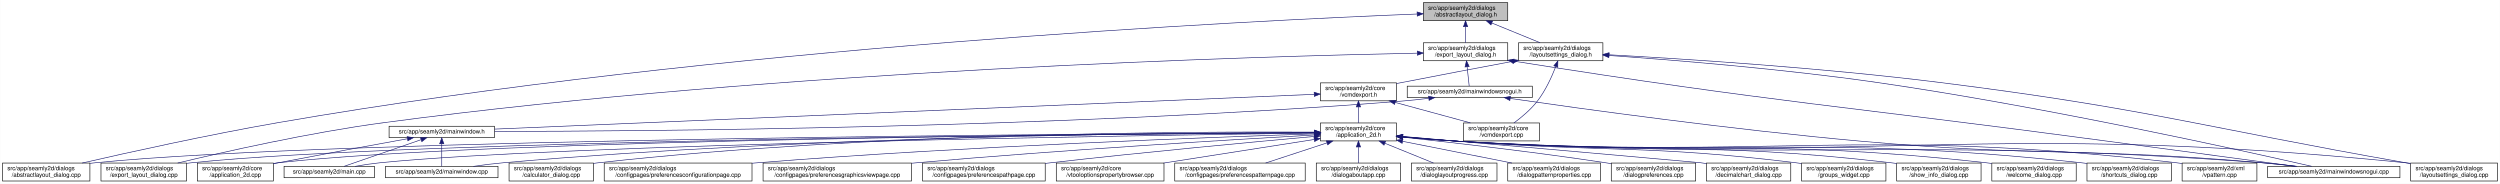
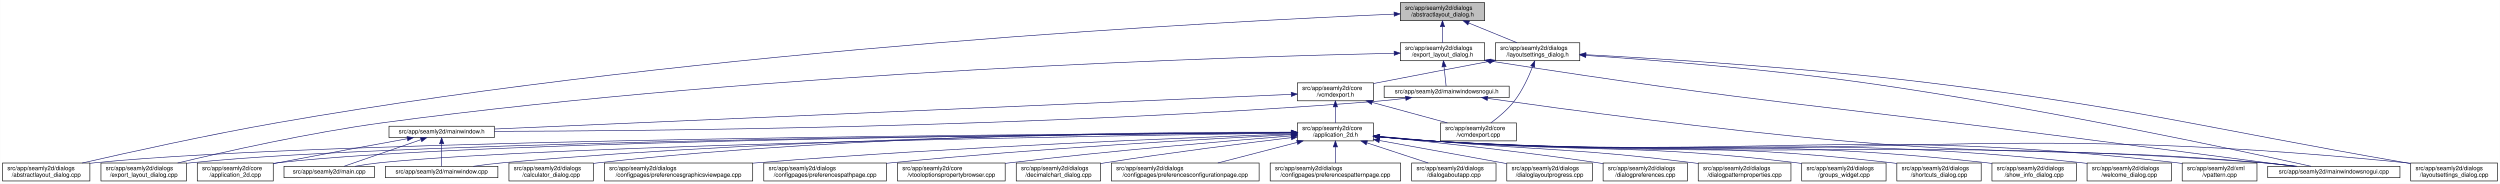
- <svg xmlns="http://www.w3.org/2000/svg" xmlns:xlink="http://www.w3.org/1999/xlink" width="4178pt" height="307pt" viewBox="0.00 0.00 4177.50 307.00">
+ <svg xmlns="http://www.w3.org/2000/svg" xmlns:xlink="http://www.w3.org/1999/xlink" width="4179pt" height="307pt" viewBox="0.00 0.00 4178.50 307.00">
  <g id="graph0" class="graph" transform="scale(1 1) rotate(0) translate(4 303)">
-     <polygon fill="white" stroke="transparent" points="-4,4 -4,-303 4173.5,-303 4173.5,4 -4,4" />
+     <polygon fill="white" stroke="transparent" points="-4,4 -4,-303 4174.5,-303 4174.5,4 -4,4" />
    <g id="node1" class="node">
      <g id="a_node1">
        <a xlink:title=" ">
-           <polygon fill="#bfbfbf" stroke="black" points="2374.5,-268.5 2374.5,-298.5 2515.5,-298.5 2515.5,-268.5 2374.5,-268.5" />
-           <text text-anchor="start" x="2382.5" y="-286.5" font-family="Helvetica,sans-Serif" font-size="10.00">src/app/seamly2d/dialogs</text>
-           <text text-anchor="middle" x="2445" y="-275.5" font-family="Helvetica,sans-Serif" font-size="10.00">/abstractlayout_dialog.h</text>
+           <polygon fill="#bfbfbf" stroke="black" points="2336.5,-268.5 2336.5,-298.5 2477.5,-298.5 2477.5,-268.5 2336.5,-268.5" />
+           <text text-anchor="start" x="2344.5" y="-286.5" font-family="Helvetica,sans-Serif" font-size="10.00">src/app/seamly2d/dialogs</text>
+           <text text-anchor="middle" x="2407" y="-275.5" font-family="Helvetica,sans-Serif" font-size="10.00">/abstractlayout_dialog.h</text>
        </a>
      </g>
    </g>
    <g id="node2" class="node">
      <g id="a_node2">
        <a xlink:href="../../dd/db4/abstractlayout__dialog_8cpp.html" target="_top" xlink:title=" ">
          <polygon fill="white" stroke="black" points="0,-0.5 0,-30.5 146,-30.5 146,-0.5 0,-0.5" />
          <text text-anchor="start" x="8" y="-18.5" font-family="Helvetica,sans-Serif" font-size="10.00">src/app/seamly2d/dialogs</text>
          <text text-anchor="middle" x="73" y="-7.5" font-family="Helvetica,sans-Serif" font-size="10.00">/abstractlayout_dialog.cpp</text>
        </a>
      </g>
    </g>
    <g id="edge1" class="edge">
-       <path fill="none" stroke="midnightblue" d="M2363.99,-279.57C2092.74,-268.79 1192.27,-225.1 460,-98 343.64,-77.8 208.94,-47.96 133.07,-30.54" />
-       <polygon fill="midnightblue" stroke="midnightblue" points="2364.01,-283.08 2374.14,-279.97 2364.29,-276.08 2364.01,-283.08" />
+       <path fill="none" stroke="midnightblue" d="M2326.16,-279.37C2058.45,-268.05 1177.03,-223.08 460,-98 343.66,-77.71 208.95,-47.89 133.08,-30.51" />
+       <polygon fill="midnightblue" stroke="midnightblue" points="2326.05,-282.87 2336.18,-279.79 2326.34,-275.88 2326.05,-282.87" />
    </g>
    <g id="node3" class="node">
      <g id="a_node3">
        <a xlink:href="../../d1/d8e/export__layout__dialog_8h.html" target="_top" xlink:title=" ">
-           <polygon fill="white" stroke="black" points="2374.5,-201.5 2374.5,-231.5 2515.5,-231.5 2515.5,-201.5 2374.5,-201.5" />
-           <text text-anchor="start" x="2382.5" y="-219.5" font-family="Helvetica,sans-Serif" font-size="10.00">src/app/seamly2d/dialogs</text>
-           <text text-anchor="middle" x="2445" y="-208.5" font-family="Helvetica,sans-Serif" font-size="10.00">/export_layout_dialog.h</text>
+           <polygon fill="white" stroke="black" points="2336.5,-201.5 2336.5,-231.5 2477.5,-231.5 2477.5,-201.5 2336.5,-201.5" />
+           <text text-anchor="start" x="2344.5" y="-219.5" font-family="Helvetica,sans-Serif" font-size="10.00">src/app/seamly2d/dialogs</text>
+           <text text-anchor="middle" x="2407" y="-208.5" font-family="Helvetica,sans-Serif" font-size="10.00">/export_layout_dialog.h</text>
        </a>
      </g>
    </g>
    <g id="edge2" class="edge">
-       <path fill="none" stroke="midnightblue" d="M2445,-258.11C2445,-249.15 2445,-239.32 2445,-231.58" />
-       <polygon fill="midnightblue" stroke="midnightblue" points="2441.5,-258.4 2445,-268.4 2448.5,-258.4 2441.5,-258.4" />
+       <path fill="none" stroke="midnightblue" d="M2407,-258.11C2407,-249.15 2407,-239.32 2407,-231.58" />
+       <polygon fill="midnightblue" stroke="midnightblue" points="2403.5,-258.4 2407,-268.4 2410.5,-258.4 2403.5,-258.4" />
    </g>
    <g id="node11" class="node">
      <g id="a_node11">
        <a xlink:href="../../d3/dd8/layoutsettings__dialog_8h.html" target="_top" xlink:title=" ">
-           <polygon fill="white" stroke="black" points="2533.5,-201.5 2533.5,-231.5 2674.5,-231.5 2674.5,-201.5 2533.5,-201.5" />
-           <text text-anchor="start" x="2541.5" y="-219.5" font-family="Helvetica,sans-Serif" font-size="10.00">src/app/seamly2d/dialogs</text>
-           <text text-anchor="middle" x="2604" y="-208.5" font-family="Helvetica,sans-Serif" font-size="10.00">/layoutsettings_dialog.h</text>
+           <polygon fill="white" stroke="black" points="2495.5,-201.5 2495.5,-231.5 2636.5,-231.5 2636.5,-201.5 2495.5,-201.5" />
+           <text text-anchor="start" x="2503.5" y="-219.5" font-family="Helvetica,sans-Serif" font-size="10.00">src/app/seamly2d/dialogs</text>
+           <text text-anchor="middle" x="2566" y="-208.5" font-family="Helvetica,sans-Serif" font-size="10.00">/layoutsettings_dialog.h</text>
        </a>
      </g>
    </g>
    <g id="edge11" class="edge">
-       <path fill="none" stroke="midnightblue" d="M2488.92,-264.54C2514.37,-254.14 2545.93,-241.24 2569.57,-231.58" />
-       <polygon fill="midnightblue" stroke="midnightblue" points="2487.43,-261.37 2479.5,-268.4 2490.08,-267.85 2487.43,-261.37" />
+       <path fill="none" stroke="midnightblue" d="M2450.92,-264.54C2476.37,-254.14 2507.93,-241.24 2531.57,-231.58" />
+       <polygon fill="midnightblue" stroke="midnightblue" points="2449.43,-261.37 2441.5,-268.4 2452.08,-267.85 2449.43,-261.37" />
    </g>
    <g id="node4" class="node">
      <g id="a_node4">
        <a xlink:href="../../dd/d54/export__layout__dialog_8cpp.html" target="_top" xlink:title=" ">
          <polygon fill="white" stroke="black" points="164.5,-0.5 164.5,-30.5 307.5,-30.5 307.5,-0.5 164.5,-0.5" />
          <text text-anchor="start" x="172.5" y="-18.5" font-family="Helvetica,sans-Serif" font-size="10.00">src/app/seamly2d/dialogs</text>
          <text text-anchor="middle" x="236" y="-7.5" font-family="Helvetica,sans-Serif" font-size="10.00">/export_layout_dialog.cpp</text>
        </a>
      </g>
    </g>
    <g id="edge3" class="edge">
-       <path fill="none" stroke="midnightblue" d="M2364.16,-214.15C2109.27,-209.06 1300.1,-186.52 637,-98 513.07,-81.46 370.01,-49.14 292.7,-30.56" />
-       <polygon fill="midnightblue" stroke="midnightblue" points="2364.37,-217.65 2374.44,-214.35 2364.51,-210.65 2364.37,-217.65" />
+       <path fill="none" stroke="midnightblue" d="M2326.11,-213.99C2074.66,-208.47 1284.65,-184.91 637,-98 513.08,-81.37 370.01,-49.08 292.7,-30.53" />
+       <polygon fill="midnightblue" stroke="midnightblue" points="2326.18,-217.49 2336.26,-214.21 2326.34,-210.49 2326.18,-217.49" />
    </g>
    <g id="node5" class="node">
      <g id="a_node5">
        <a xlink:href="../../d1/d82/mainwindowsnogui_8h.html" target="_top" xlink:title=" ">
-           <polygon fill="white" stroke="black" points="2347.5,-140 2347.5,-159 2556.5,-159 2556.5,-140 2347.5,-140" />
-           <text text-anchor="middle" x="2452" y="-147" font-family="Helvetica,sans-Serif" font-size="10.00">src/app/seamly2d/mainwindowsnogui.h</text>
+           <polygon fill="white" stroke="black" points="2309.5,-140 2309.5,-159 2518.5,-159 2518.5,-140 2309.5,-140" />
+           <text text-anchor="middle" x="2414" y="-147" font-family="Helvetica,sans-Serif" font-size="10.00">src/app/seamly2d/mainwindowsnogui.h</text>
        </a>
      </g>
    </g>
    <g id="edge4" class="edge">
-       <path fill="none" stroke="midnightblue" d="M2447.61,-191.25C2448.82,-180.02 2450.18,-167.38 2451.06,-159.19" />
-       <polygon fill="midnightblue" stroke="midnightblue" points="2444.11,-191.08 2446.52,-201.4 2451.07,-191.83 2444.11,-191.08" />
+       <path fill="none" stroke="midnightblue" d="M2409.61,-191.25C2410.82,-180.02 2412.18,-167.38 2413.06,-159.19" />
+       <polygon fill="midnightblue" stroke="midnightblue" points="2406.11,-191.08 2408.52,-201.4 2413.07,-191.83 2406.11,-191.08" />
    </g>
    <g id="node10" class="node">
      <g id="a_node10">
        <a xlink:href="../../d8/de8/mainwindowsnogui_8cpp.html" target="_top" xlink:title=" ">
-           <polygon fill="white" stroke="black" points="3785.5,-6 3785.5,-25 4006.5,-25 4006.5,-6 3785.5,-6" />
-           <text text-anchor="middle" x="3896" y="-13" font-family="Helvetica,sans-Serif" font-size="10.00">src/app/seamly2d/mainwindowsnogui.cpp</text>
+           <polygon fill="white" stroke="black" points="3786.5,-6 3786.5,-25 4007.5,-25 4007.5,-6 3786.5,-6" />
+           <text text-anchor="middle" x="3897" y="-13" font-family="Helvetica,sans-Serif" font-size="10.00">src/app/seamly2d/mainwindowsnogui.cpp</text>
        </a>
      </g>
    </g>
    <g id="edge10" class="edge">
-       <path fill="none" stroke="midnightblue" d="M2525.74,-200.76C2965.95,-130.89 3079.53,-125.84 3518,-67 3628.41,-52.18 3756.96,-35.03 3832.12,-25.01" />
-       <polygon fill="midnightblue" stroke="midnightblue" points="2524.93,-197.34 2515.61,-202.37 2526.03,-204.26 2524.93,-197.34" />
+       <path fill="none" stroke="midnightblue" d="M2487.67,-200.78C2939.81,-129.83 3056.49,-125.73 3507,-67 3620.74,-52.17 3753.15,-35.06 3830.75,-25.04" />
+       <polygon fill="midnightblue" stroke="midnightblue" points="2486.94,-197.35 2477.6,-202.36 2488.03,-204.26 2486.94,-197.35" />
    </g>
    <g id="node6" class="node">
      <g id="a_node6">
        <a xlink:href="../../d9/d53/mainwindow_8h.html" target="_top" xlink:title=" ">
          <polygon fill="white" stroke="black" points="646,-73 646,-92 822,-92 822,-73 646,-73" />
          <text text-anchor="middle" x="734" y="-80" font-family="Helvetica,sans-Serif" font-size="10.00">src/app/seamly2d/mainwindow.h</text>
        </a>
      </g>
    </g>
    <g id="edge5" class="edge">
-       <path fill="none" stroke="midnightblue" d="M2383.35,-138.7C2368.43,-136.87 2352.71,-135.16 2338,-134 1761.34,-88.35 1064.99,-83.53 822.41,-83.34" />
-       <polygon fill="midnightblue" stroke="midnightblue" points="2383.17,-142.2 2393.53,-139.98 2384.05,-135.26 2383.17,-142.2" />
+       <path fill="none" stroke="midnightblue" d="M2345.35,-138.7C2330.43,-136.87 2314.7,-135.17 2300,-134 1738.36,-89.33 1060.42,-83.88 822.03,-83.43" />
+       <polygon fill="midnightblue" stroke="midnightblue" points="2345.17,-142.21 2355.53,-139.99 2346.05,-135.26 2345.17,-142.21" />
    </g>
    <g id="edge9" class="edge">
-       <path fill="none" stroke="midnightblue" d="M2519.61,-138.48C2638.11,-121.28 2891.16,-86.13 3106,-67 3403.03,-40.55 3478.92,-56.9 3776,-31 3794.29,-29.41 3814.1,-27.21 3832.25,-25" />
-       <polygon fill="midnightblue" stroke="midnightblue" points="2518.99,-135.04 2509.59,-139.94 2519.99,-141.96 2518.99,-135.04" />
+       <path fill="none" stroke="midnightblue" d="M2482.59,-138.53C2603.44,-121.32 2862.31,-86.07 3082,-67 3390.14,-40.25 3468.84,-57.57 3777,-31 3795.29,-29.42 3815.1,-27.23 3833.25,-25.03" />
+       <polygon fill="midnightblue" stroke="midnightblue" points="2481.79,-135.11 2472.38,-139.99 2482.78,-142.04 2481.79,-135.11" />
    </g>
    <g id="node7" class="node">
      <g id="a_node7">
        <a xlink:href="../../df/d3e/application__2d_8cpp.html" target="_top" xlink:title=" ">
          <polygon fill="white" stroke="black" points="325.5,-0.5 325.5,-30.5 452.5,-30.5 452.5,-0.5 325.5,-0.5" />
          <text text-anchor="start" x="333.5" y="-18.5" font-family="Helvetica,sans-Serif" font-size="10.00">src/app/seamly2d/core</text>
          <text text-anchor="middle" x="389" y="-7.5" font-family="Helvetica,sans-Serif" font-size="10.00">/application_2d.cpp</text>
        </a>
      </g>
    </g>
    <g id="edge6" class="edge">
      <path fill="none" stroke="midnightblue" d="M676.66,-71.16C621.38,-61.14 535.4,-45.37 461,-31 458.25,-30.47 455.43,-29.92 452.59,-29.36" />
      <polygon fill="midnightblue" stroke="midnightblue" points="676.15,-74.63 686.61,-72.97 677.4,-67.74 676.15,-74.63" />
    </g>
    <g id="node8" class="node">
      <g id="a_node8">
        <a xlink:href="../../dc/d14/app_2seamly2d_2main_8cpp.html" target="_top" xlink:title=" ">
          <polygon fill="white" stroke="black" points="470.5,-6 470.5,-25 621.5,-25 621.5,-6 470.5,-6" />
          <text text-anchor="middle" x="546" y="-13" font-family="Helvetica,sans-Serif" font-size="10.00">src/app/seamly2d/main.cpp</text>
        </a>
      </g>
    </g>
    <g id="edge7" class="edge">
      <path fill="none" stroke="midnightblue" d="M699.11,-69.44C661.81,-56.54 603.63,-36.42 570.77,-25.06" />
      <polygon fill="midnightblue" stroke="midnightblue" points="698.44,-72.91 709.04,-72.87 700.73,-66.29 698.44,-72.91" />
    </g>
    <g id="node9" class="node">
      <g id="a_node9">
        <a xlink:href="../../d8/dd9/mainwindow_8cpp.html" target="_top" xlink:title=" ">
          <polygon fill="white" stroke="black" points="640,-6 640,-25 828,-25 828,-6 640,-6" />
          <text text-anchor="middle" x="734" y="-13" font-family="Helvetica,sans-Serif" font-size="10.00">src/app/seamly2d/mainwindow.cpp</text>
        </a>
      </g>
    </g>
    <g id="edge8" class="edge">
      <path fill="none" stroke="midnightblue" d="M734,-62.54C734,-50.17 734,-34.62 734,-25.13" />
      <polygon fill="midnightblue" stroke="midnightblue" points="730.5,-62.73 734,-72.73 737.5,-62.73 730.5,-62.73" />
    </g>
    <g id="edge41" class="edge">
-       <path fill="none" stroke="midnightblue" d="M2684.69,-210.27C2788.84,-202.95 2975.53,-187.94 3134,-165 3414.79,-124.36 3749.02,-50.15 3858.95,-25.05" />
-       <polygon fill="midnightblue" stroke="midnightblue" points="2684.29,-206.79 2674.56,-210.97 2684.78,-213.77 2684.29,-206.79" />
+       <path fill="none" stroke="midnightblue" d="M2646.69,-210.39C2753.15,-203.1 2946.21,-188 3110,-165 3399.84,-124.29 3745.14,-50.13 3858.72,-25.05" />
+       <polygon fill="midnightblue" stroke="midnightblue" points="2646.41,-206.9 2636.67,-211.07 2646.88,-213.88 2646.41,-206.9" />
    </g>
    <g id="node12" class="node">
      <g id="a_node12">
        <a xlink:href="../../dd/d57/vcmdexport_8h.html" target="_top" xlink:title=" ">
-           <polygon fill="white" stroke="black" points="2202.5,-134.5 2202.5,-164.5 2329.5,-164.5 2329.5,-134.5 2202.5,-134.5" />
-           <text text-anchor="start" x="2210.5" y="-152.5" font-family="Helvetica,sans-Serif" font-size="10.00">src/app/seamly2d/core</text>
-           <text text-anchor="middle" x="2266" y="-141.5" font-family="Helvetica,sans-Serif" font-size="10.00">/vcmdexport.h</text>
+           <polygon fill="white" stroke="black" points="2164.5,-134.5 2164.5,-164.5 2291.5,-164.5 2291.5,-134.5 2164.5,-134.5" />
+           <text text-anchor="start" x="2172.5" y="-152.5" font-family="Helvetica,sans-Serif" font-size="10.00">src/app/seamly2d/core</text>
+           <text text-anchor="middle" x="2228" y="-141.5" font-family="Helvetica,sans-Serif" font-size="10.00">/vcmdexport.h</text>
        </a>
      </g>
    </g>
    <g id="edge12" class="edge">
-       <path fill="none" stroke="midnightblue" d="M2523.42,-200.44C2470.65,-190.52 2400.19,-177.17 2338,-165 2335.25,-164.46 2332.44,-163.91 2329.6,-163.35" />
-       <polygon fill="midnightblue" stroke="midnightblue" points="2522.92,-203.91 2533.39,-202.32 2524.21,-197.03 2522.92,-203.91" />
-     </g>
-     <g id="node25" class="node">
-       <g id="a_node25">
+       <path fill="none" stroke="midnightblue" d="M2485.42,-200.44C2432.65,-190.52 2362.19,-177.17 2300,-165 2297.25,-164.46 2294.44,-163.91 2291.6,-163.35" />
+       <polygon fill="midnightblue" stroke="midnightblue" points="2484.92,-203.91 2495.39,-202.32 2486.21,-197.03 2484.92,-203.91" />
+     </g>
+     <g id="node26" class="node">
+       <g id="a_node26">
        <a xlink:href="../../d0/dfa/layoutsettings__dialog_8cpp.html" target="_top" xlink:title=" ">
-           <polygon fill="white" stroke="black" points="4024.5,-0.5 4024.5,-30.5 4169.5,-30.5 4169.5,-0.5 4024.5,-0.5" />
-           <text text-anchor="start" x="4032.5" y="-18.5" font-family="Helvetica,sans-Serif" font-size="10.00">src/app/seamly2d/dialogs</text>
-           <text text-anchor="middle" x="4097" y="-7.5" font-family="Helvetica,sans-Serif" font-size="10.00">/layoutsettings_dialog.cpp</text>
+           <polygon fill="white" stroke="black" points="4025.5,-0.5 4025.5,-30.5 4170.5,-30.5 4170.5,-0.5 4025.5,-0.5" />
+           <text text-anchor="start" x="4033.5" y="-18.5" font-family="Helvetica,sans-Serif" font-size="10.00">src/app/seamly2d/dialogs</text>
+           <text text-anchor="middle" x="4098" y="-7.5" font-family="Helvetica,sans-Serif" font-size="10.00">/layoutsettings_dialog.cpp</text>
        </a>
      </g>
    </g>
    <g id="edge40" class="edge">
-       <path fill="none" stroke="midnightblue" d="M2684.97,-211.44C2805.89,-204.83 3040.69,-189.93 3239,-165 3586.69,-121.29 3670.86,-91.65 4016,-31 4018.67,-30.53 4021.4,-30.05 4024.15,-29.56" />
-       <polygon fill="midnightblue" stroke="midnightblue" points="2684.49,-207.96 2674.69,-211.99 2684.86,-214.95 2684.49,-207.96" />
+       <path fill="none" stroke="midnightblue" d="M2646.63,-211.55C2769.87,-204.98 3012.34,-190.03 3217,-165 3574.84,-121.24 3661.78,-92.54 4017,-31 4019.67,-30.54 4022.4,-30.06 4025.15,-29.58" />
+       <polygon fill="midnightblue" stroke="midnightblue" points="2646.33,-208.06 2636.53,-212.08 2646.7,-215.05 2646.33,-208.06" />
    </g>
    <g id="node31" class="node">
      <g id="a_node31">
        <a xlink:href="../../df/d9b/vcmdexport_8cpp.html" target="_top" xlink:title=" ">
-           <polygon fill="white" stroke="black" points="2441.5,-67.5 2441.5,-97.5 2568.5,-97.5 2568.5,-67.5 2441.5,-67.5" />
-           <text text-anchor="start" x="2449.5" y="-85.5" font-family="Helvetica,sans-Serif" font-size="10.00">src/app/seamly2d/core</text>
-           <text text-anchor="middle" x="2505" y="-74.5" font-family="Helvetica,sans-Serif" font-size="10.00">/vcmdexport.cpp</text>
+           <polygon fill="white" stroke="black" points="2403.5,-67.5 2403.5,-97.5 2530.5,-97.5 2530.5,-67.5 2403.5,-67.5" />
+           <text text-anchor="start" x="2411.5" y="-85.5" font-family="Helvetica,sans-Serif" font-size="10.00">src/app/seamly2d/core</text>
+           <text text-anchor="middle" x="2467" y="-74.5" font-family="Helvetica,sans-Serif" font-size="10.00">/vcmdexport.cpp</text>
        </a>
      </g>
    </g>
    <g id="edge39" class="edge">
-       <path fill="none" stroke="midnightblue" d="M2595.63,-191.45C2588.96,-174.37 2578.52,-151.46 2565,-134 2554,-119.79 2538.39,-106.81 2525.85,-97.56" />
-       <polygon fill="midnightblue" stroke="midnightblue" points="2592.5,-193.08 2599.28,-201.23 2599.06,-190.63 2592.5,-193.08" />
+       <path fill="none" stroke="midnightblue" d="M2557.63,-191.45C2550.96,-174.37 2540.52,-151.46 2527,-134 2516,-119.79 2500.39,-106.81 2487.85,-97.56" />
+       <polygon fill="midnightblue" stroke="midnightblue" points="2554.5,-193.08 2561.28,-201.23 2561.06,-190.63 2554.5,-193.08" />
    </g>
    <g id="edge38" class="edge">
-       <path fill="none" stroke="midnightblue" d="M2191.87,-145.35C1937.08,-134.54 1097.9,-98.94 822.45,-87.25" />
-       <polygon fill="midnightblue" stroke="midnightblue" points="2191.98,-148.86 2202.12,-145.79 2192.28,-141.87 2191.98,-148.86" />
+       <path fill="none" stroke="midnightblue" d="M2154.23,-145.29C1904.68,-134.43 1092.63,-99.1 822.39,-87.35" />
+       <polygon fill="midnightblue" stroke="midnightblue" points="2154.14,-148.79 2164.28,-145.73 2154.44,-141.8 2154.14,-148.79" />
    </g>
    <g id="node13" class="node">
      <g id="a_node13">
        <a xlink:href="../../d7/d61/application__2d_8h.html" target="_top" xlink:title=" ">
-           <polygon fill="white" stroke="black" points="2202.5,-67.5 2202.5,-97.5 2329.5,-97.5 2329.5,-67.5 2202.5,-67.5" />
-           <text text-anchor="start" x="2210.5" y="-85.5" font-family="Helvetica,sans-Serif" font-size="10.00">src/app/seamly2d/core</text>
-           <text text-anchor="middle" x="2266" y="-74.5" font-family="Helvetica,sans-Serif" font-size="10.00">/application_2d.h</text>
+           <polygon fill="white" stroke="black" points="2164.5,-67.5 2164.5,-97.5 2291.5,-97.5 2291.5,-67.5 2164.5,-67.5" />
+           <text text-anchor="start" x="2172.5" y="-85.5" font-family="Helvetica,sans-Serif" font-size="10.00">src/app/seamly2d/core</text>
+           <text text-anchor="middle" x="2228" y="-74.5" font-family="Helvetica,sans-Serif" font-size="10.00">/application_2d.h</text>
        </a>
      </g>
    </g>
    <g id="edge13" class="edge">
-       <path fill="none" stroke="midnightblue" d="M2266,-124.11C2266,-115.15 2266,-105.32 2266,-97.58" />
-       <polygon fill="midnightblue" stroke="midnightblue" points="2262.5,-124.4 2266,-134.4 2269.5,-124.4 2262.5,-124.4" />
+       <path fill="none" stroke="midnightblue" d="M2228,-124.11C2228,-115.15 2228,-105.32 2228,-97.58" />
+       <polygon fill="midnightblue" stroke="midnightblue" points="2224.5,-124.4 2228,-134.4 2231.5,-124.4 2224.5,-124.4" />
    </g>
    <g id="edge37" class="edge">
-       <path fill="none" stroke="midnightblue" d="M2327.22,-131.85C2366.19,-121.25 2416.1,-107.68 2453.12,-97.61" />
-       <polygon fill="midnightblue" stroke="midnightblue" points="2326.3,-128.47 2317.57,-134.48 2328.13,-135.23 2326.3,-128.47" />
-     </g>
-     <g id="edge15" class="edge">
-       <path fill="none" stroke="midnightblue" d="M2192.06,-81.23C1866.93,-79.82 562.55,-71.67 155,-31 152.12,-30.71 149.19,-30.38 146.24,-30.02" />
-       <polygon fill="midnightblue" stroke="midnightblue" points="2192.28,-84.73 2202.3,-81.27 2192.31,-77.73 2192.28,-84.73" />
+       <path fill="none" stroke="midnightblue" d="M2289.22,-131.85C2328.19,-121.25 2378.1,-107.68 2415.12,-97.61" />
+       <polygon fill="midnightblue" stroke="midnightblue" points="2288.3,-128.47 2279.57,-134.48 2290.13,-135.23 2288.3,-128.47" />
+     </g>
+     <g id="edge14" class="edge">
+       <path fill="none" stroke="midnightblue" d="M2154.32,-81.19C1833.28,-79.63 554.77,-70.98 155,-31 152.12,-30.71 149.19,-30.38 146.24,-30.01" />
+       <polygon fill="midnightblue" stroke="midnightblue" points="2154.42,-84.7 2164.44,-81.24 2154.46,-77.7 2154.42,-84.7" />
    </g>
    <g id="edge27" class="edge">
-       <path fill="none" stroke="midnightblue" d="M2192.16,-81.1C1882.85,-79.21 690.1,-69.52 316,-31 313.33,-30.73 310.62,-30.41 307.88,-30.07" />
-       <polygon fill="midnightblue" stroke="midnightblue" points="2192.34,-84.61 2202.36,-81.17 2192.38,-77.61 2192.34,-84.61" />
-     </g>
-     <g id="edge14" class="edge">
-       <path fill="none" stroke="midnightblue" d="M2192.34,-81.12C1897.89,-79.33 804.81,-70.14 461,-31 458.21,-30.68 455.37,-30.31 452.51,-29.9" />
-       <polygon fill="midnightblue" stroke="midnightblue" points="2192.45,-84.62 2202.48,-81.18 2192.5,-77.62 2192.45,-84.62" />
-     </g>
-     <g id="edge32" class="edge">
-       <path fill="none" stroke="midnightblue" d="M2192.09,-80.57C1915.3,-76.9 940.15,-61.99 631,-31 617.3,-29.63 602.46,-27.37 589.08,-25.04" />
-       <polygon fill="midnightblue" stroke="midnightblue" points="2192.37,-84.08 2202.42,-80.71 2192.46,-77.08 2192.37,-84.08" />
+       <path fill="none" stroke="midnightblue" d="M2154.08,-81.06C1848.41,-79 682.2,-68.8 316,-31 313.33,-30.72 310.62,-30.41 307.88,-30.06" />
+       <polygon fill="midnightblue" stroke="midnightblue" points="2154.13,-84.56 2164.16,-81.13 2154.18,-77.56 2154.13,-84.56" />
+     </g>
+     <g id="edge16" class="edge">
+       <path fill="none" stroke="midnightblue" d="M2154,-81.06C1863,-79.09 796.83,-69.33 461,-31 458.21,-30.68 455.37,-30.31 452.51,-29.9" />
+       <polygon fill="midnightblue" stroke="midnightblue" points="2154.41,-84.57 2164.43,-81.13 2154.46,-77.57 2154.41,-84.57" />
+     </g>
+     <g id="edge33" class="edge">
+       <path fill="none" stroke="midnightblue" d="M2153.96,-80.51C1881.15,-76.65 932.28,-61.32 631,-31 617.3,-29.62 602.46,-27.36 589.09,-25.03" />
+       <polygon fill="midnightblue" stroke="midnightblue" points="2154.1,-84.01 2164.15,-80.65 2154.2,-77.01 2154.1,-84.01" />
    </g>
    <g id="edge36" class="edge">
-       <path fill="none" stroke="midnightblue" d="M2192.43,-81.61C1981.16,-81.34 1354.64,-76.46 837,-31 820.63,-29.56 802.88,-27.31 786.81,-25.01" />
-       <polygon fill="midnightblue" stroke="midnightblue" points="2192.47,-85.11 2202.47,-81.62 2192.47,-78.11 2192.47,-85.11" />
+       <path fill="none" stroke="midnightblue" d="M2154.25,-81.51C1946.55,-80.95 1339.14,-75.34 837,-31 820.63,-29.55 802.88,-27.3 786.81,-25" />
+       <polygon fill="midnightblue" stroke="midnightblue" points="2154.42,-85.01 2164.43,-81.53 2154.43,-78.01 2154.42,-85.01" />
    </g>
    <g id="edge34" class="edge">
-       <path fill="none" stroke="midnightblue" d="M2339.76,-74.1C2368.51,-71.46 2401.77,-68.72 2432,-67 3028.58,-32.99 3180.07,-74.89 3776,-31 3795.15,-29.59 3815.94,-27.34 3834.75,-25.02" />
-       <polygon fill="midnightblue" stroke="midnightblue" points="2339.42,-70.61 2329.79,-75.02 2340.07,-77.58 2339.42,-70.61" />
+       <path fill="none" stroke="midnightblue" d="M2301.76,-74.08C2330.51,-71.45 2363.77,-68.71 2394,-67 3007.89,-32.23 3163.77,-75.93 3777,-31 3796.15,-29.6 3816.94,-27.34 3835.75,-25.03" />
+       <polygon fill="midnightblue" stroke="midnightblue" points="2301.42,-70.6 2291.78,-75.01 2302.07,-77.57 2301.42,-70.6" />
    </g>
    <g id="node14" class="node">
      <g id="a_node14">
        <a xlink:href="../../d7/dfa/calculator__dialog_8cpp.html" target="_top" xlink:title=" ">
          <polygon fill="white" stroke="black" points="846.5,-0.5 846.5,-30.5 987.5,-30.5 987.5,-0.5 846.5,-0.5" />
          <text text-anchor="start" x="854.5" y="-18.5" font-family="Helvetica,sans-Serif" font-size="10.00">src/app/seamly2d/dialogs</text>
          <text text-anchor="middle" x="917" y="-7.5" font-family="Helvetica,sans-Serif" font-size="10.00">/calculator_dialog.cpp</text>
        </a>
      </g>
    </g>
-     <g id="edge16" class="edge">
-       <path fill="none" stroke="midnightblue" d="M2192.17,-82.21C1996.47,-83.31 1448.46,-81.26 996,-31 993.23,-30.69 990.41,-30.34 987.56,-29.96" />
-       <polygon fill="midnightblue" stroke="midnightblue" points="2192.35,-85.71 2202.33,-82.15 2192.31,-78.71 2192.35,-85.71" />
+     <g id="edge15" class="edge">
+       <path fill="none" stroke="midnightblue" d="M2154.11,-82.02C1962.45,-82.6 1433.83,-79.31 997,-31 993.91,-30.66 990.77,-30.27 987.59,-29.84" />
+       <polygon fill="midnightblue" stroke="midnightblue" points="2154.36,-85.52 2164.34,-81.99 2154.33,-78.52 2154.36,-85.52" />
    </g>
    <g id="node15" class="node">
      <g id="a_node15">
-         <a xlink:href="../../d2/d2d/preferencesconfigurationpage_8cpp.html" target="_top" xlink:title=" ">
-           <polygon fill="white" stroke="black" points="1005.5,-0.5 1005.5,-30.5 1252.5,-30.5 1252.5,-0.5 1005.5,-0.5" />
-           <text text-anchor="start" x="1013.5" y="-18.5" font-family="Helvetica,sans-Serif" font-size="10.00">src/app/seamly2d/dialogs</text>
-           <text text-anchor="middle" x="1129" y="-7.5" font-family="Helvetica,sans-Serif" font-size="10.00">/configpages/preferencesconfigurationpage.cpp</text>
+         <a xlink:href="../../d9/d70/preferencesgraphicsviewpage_8cpp.html" target="_top" xlink:title=" ">
+           <polygon fill="white" stroke="black" points="1006,-0.5 1006,-30.5 1254,-30.5 1254,-0.5 1006,-0.5" />
+           <text text-anchor="start" x="1014" y="-18.5" font-family="Helvetica,sans-Serif" font-size="10.00">src/app/seamly2d/dialogs</text>
+           <text text-anchor="middle" x="1130" y="-7.5" font-family="Helvetica,sans-Serif" font-size="10.00">/configpages/preferencesgraphicsviewpage.cpp</text>
        </a>
      </g>
    </g>
    <g id="edge17" class="edge">
-       <path fill="none" stroke="midnightblue" d="M2192.38,-79.27C2026.26,-73.91 1609.63,-58.67 1262,-31 1258.87,-30.75 1255.71,-30.49 1252.52,-30.21" />
-       <polygon fill="midnightblue" stroke="midnightblue" points="2192.38,-82.77 2202.48,-79.59 2192.6,-75.77 2192.38,-82.77" />
+       <path fill="none" stroke="midnightblue" d="M2154.1,-79.05C1992.36,-73.38 1594.96,-57.76 1263,-31 1260.11,-30.77 1257.18,-30.52 1254.22,-30.27" />
+       <polygon fill="midnightblue" stroke="midnightblue" points="2154.29,-82.56 2164.41,-79.41 2154.53,-75.57 2154.29,-82.56" />
    </g>
    <g id="node16" class="node">
      <g id="a_node16">
-         <a xlink:href="../../d9/d70/preferencesgraphicsviewpage_8cpp.html" target="_top" xlink:title=" ">
-           <polygon fill="white" stroke="black" points="1271,-0.5 1271,-30.5 1519,-30.5 1519,-0.5 1271,-0.5" />
-           <text text-anchor="start" x="1279" y="-18.5" font-family="Helvetica,sans-Serif" font-size="10.00">src/app/seamly2d/dialogs</text>
-           <text text-anchor="middle" x="1395" y="-7.5" font-family="Helvetica,sans-Serif" font-size="10.00">/configpages/preferencesgraphicsviewpage.cpp</text>
+         <a xlink:href="../../dc/d20/preferencespathpage_8cpp.html" target="_top" xlink:title=" ">
+           <polygon fill="white" stroke="black" points="1272.5,-0.5 1272.5,-30.5 1477.5,-30.5 1477.5,-0.5 1272.5,-0.5" />
+           <text text-anchor="start" x="1280.5" y="-18.5" font-family="Helvetica,sans-Serif" font-size="10.00">src/app/seamly2d/dialogs</text>
+           <text text-anchor="middle" x="1375" y="-7.5" font-family="Helvetica,sans-Serif" font-size="10.00">/configpages/preferencespathpage.cpp</text>
        </a>
      </g>
    </g>
    <g id="edge18" class="edge">
-       <path fill="none" stroke="midnightblue" d="M2192.19,-77.44C2059.25,-69.9 1770.8,-52.53 1528,-31 1525.11,-30.74 1522.18,-30.48 1519.23,-30.2" />
-       <polygon fill="midnightblue" stroke="midnightblue" points="2192.08,-80.94 2202.26,-78.01 2192.47,-73.95 2192.08,-80.94" />
+       <path fill="none" stroke="midnightblue" d="M2154.36,-77.97C2021.04,-71.24 1730.87,-55.07 1487,-31 1483.88,-30.69 1480.71,-30.37 1477.51,-30.02" />
+       <polygon fill="midnightblue" stroke="midnightblue" points="2154.29,-81.47 2164.45,-78.47 2154.64,-74.48 2154.29,-81.47" />
    </g>
    <g id="node17" class="node">
      <g id="a_node17">
-         <a xlink:href="../../dc/d20/preferencespathpage_8cpp.html" target="_top" xlink:title=" ">
-           <polygon fill="white" stroke="black" points="1537.5,-0.5 1537.5,-30.5 1742.5,-30.5 1742.5,-0.5 1537.5,-0.5" />
-           <text text-anchor="start" x="1545.5" y="-18.5" font-family="Helvetica,sans-Serif" font-size="10.00">src/app/seamly2d/dialogs</text>
-           <text text-anchor="middle" x="1640" y="-7.5" font-family="Helvetica,sans-Serif" font-size="10.00">/configpages/preferencespathpage.cpp</text>
+         <a xlink:href="../../d2/d00/vtooloptionspropertybrowser_8cpp.html" target="_top" xlink:title=" ">
+           <polygon fill="white" stroke="black" points="1496,-0.5 1496,-30.5 1676,-30.5 1676,-0.5 1496,-0.5" />
+           <text text-anchor="start" x="1504" y="-18.5" font-family="Helvetica,sans-Serif" font-size="10.00">src/app/seamly2d/core</text>
+           <text text-anchor="middle" x="1586" y="-7.5" font-family="Helvetica,sans-Serif" font-size="10.00">/vtooloptionspropertybrowser.cpp</text>
        </a>
      </g>
    </g>
    <g id="edge19" class="edge">
-       <path fill="none" stroke="midnightblue" d="M2192.24,-74.97C2092.35,-65.97 1908.55,-48.82 1752,-31 1748.88,-30.65 1745.72,-30.28 1742.52,-29.9" />
-       <polygon fill="midnightblue" stroke="midnightblue" points="2191.96,-78.46 2202.23,-75.87 2192.58,-71.49 2191.96,-78.46" />
+       <path fill="none" stroke="midnightblue" d="M2154.22,-75.88C2049.64,-67.63 1852.4,-51.03 1685,-31 1682.07,-30.65 1679.09,-30.28 1676.08,-29.9" />
+       <polygon fill="midnightblue" stroke="midnightblue" points="2154.11,-79.38 2164.35,-76.67 2154.66,-72.4 2154.11,-79.38" />
    </g>
    <g id="node18" class="node">
      <g id="a_node18">
-         <a xlink:href="../../d2/d00/vtooloptionspropertybrowser_8cpp.html" target="_top" xlink:title=" ">
-           <polygon fill="white" stroke="black" points="1761,-0.5 1761,-30.5 1941,-30.5 1941,-0.5 1761,-0.5" />
-           <text text-anchor="start" x="1769" y="-18.5" font-family="Helvetica,sans-Serif" font-size="10.00">src/app/seamly2d/core</text>
-           <text text-anchor="middle" x="1851" y="-7.5" font-family="Helvetica,sans-Serif" font-size="10.00">/vtooloptionspropertybrowser.cpp</text>
+         <a xlink:href="../../dd/dc2/decimalchart__dialog_8cpp.html" target="_top" xlink:title=" ">
+           <polygon fill="white" stroke="black" points="1694.5,-0.5 1694.5,-30.5 1835.5,-30.5 1835.5,-0.5 1694.5,-0.5" />
+           <text text-anchor="start" x="1702.5" y="-18.5" font-family="Helvetica,sans-Serif" font-size="10.00">src/app/seamly2d/dialogs</text>
+           <text text-anchor="middle" x="1765" y="-7.5" font-family="Helvetica,sans-Serif" font-size="10.00">/decimalchart_dialog.cpp</text>
        </a>
      </g>
    </g>
    <g id="edge20" class="edge">
-       <path fill="none" stroke="midnightblue" d="M2191.94,-69.9C2121.54,-58.87 2015.53,-42.27 1940.43,-30.51" />
-       <polygon fill="midnightblue" stroke="midnightblue" points="2191.64,-73.4 2202.07,-71.49 2192.73,-66.48 2191.64,-73.4" />
+       <path fill="none" stroke="midnightblue" d="M2154.19,-72.92C2076.76,-63.66 1951.59,-47.94 1844,-31 1841.25,-30.57 1838.44,-30.11 1835.6,-29.64" />
+       <polygon fill="midnightblue" stroke="midnightblue" points="2153.98,-76.42 2164.33,-74.13 2154.81,-69.47 2153.98,-76.42" />
    </g>
    <g id="node19" class="node">
      <g id="a_node19">
-         <a xlink:href="../../dc/d63/preferencespatternpage_8cpp.html" target="_top" xlink:title=" ">
-           <polygon fill="white" stroke="black" points="1959,-0.5 1959,-30.5 2177,-30.5 2177,-0.5 1959,-0.5" />
-           <text text-anchor="start" x="1967" y="-18.5" font-family="Helvetica,sans-Serif" font-size="10.00">src/app/seamly2d/dialogs</text>
-           <text text-anchor="middle" x="2068" y="-7.5" font-family="Helvetica,sans-Serif" font-size="10.00">/configpages/preferencespatternpage.cpp</text>
+         <a xlink:href="../../d2/d2d/preferencesconfigurationpage_8cpp.html" target="_top" xlink:title=" ">
+           <polygon fill="white" stroke="black" points="1853.5,-0.5 1853.5,-30.5 2100.5,-30.5 2100.5,-0.5 1853.5,-0.5" />
+           <text text-anchor="start" x="1861.5" y="-18.5" font-family="Helvetica,sans-Serif" font-size="10.00">src/app/seamly2d/dialogs</text>
+           <text text-anchor="middle" x="1977" y="-7.5" font-family="Helvetica,sans-Serif" font-size="10.00">/configpages/preferencesconfigurationpage.cpp</text>
        </a>
      </g>
    </g>
    <g id="edge21" class="edge">
-       <path fill="none" stroke="midnightblue" d="M2213.39,-64.23C2181.36,-53.71 2140.96,-40.45 2110.88,-30.58" />
-       <polygon fill="midnightblue" stroke="midnightblue" points="2212.44,-67.6 2223.04,-67.4 2214.63,-60.95 2212.44,-67.6" />
+       <path fill="none" stroke="midnightblue" d="M2163.96,-64.92C2123,-54.31 2070.44,-40.7 2031.49,-30.61" />
+       <polygon fill="midnightblue" stroke="midnightblue" points="2163.29,-68.36 2173.85,-67.48 2165.04,-61.58 2163.29,-68.36" />
    </g>
    <g id="node20" class="node">
      <g id="a_node20">
-         <a xlink:href="../../dd/d64/dialogaboutapp_8cpp.html" target="_top" xlink:title=" ">
-           <polygon fill="white" stroke="black" points="2195.5,-0.5 2195.5,-30.5 2336.5,-30.5 2336.5,-0.5 2195.5,-0.5" />
-           <text text-anchor="start" x="2203.5" y="-18.5" font-family="Helvetica,sans-Serif" font-size="10.00">src/app/seamly2d/dialogs</text>
-           <text text-anchor="middle" x="2266" y="-7.5" font-family="Helvetica,sans-Serif" font-size="10.00">/dialogaboutapp.cpp</text>
+         <a xlink:href="../../dc/d63/preferencespatternpage_8cpp.html" target="_top" xlink:title=" ">
+           <polygon fill="white" stroke="black" points="2119,-0.5 2119,-30.5 2337,-30.5 2337,-0.5 2119,-0.5" />
+           <text text-anchor="start" x="2127" y="-18.5" font-family="Helvetica,sans-Serif" font-size="10.00">src/app/seamly2d/dialogs</text>
+           <text text-anchor="middle" x="2228" y="-7.5" font-family="Helvetica,sans-Serif" font-size="10.00">/configpages/preferencespatternpage.cpp</text>
        </a>
      </g>
    </g>
    <g id="edge22" class="edge">
-       <path fill="none" stroke="midnightblue" d="M2266,-57.11C2266,-48.15 2266,-38.32 2266,-30.58" />
-       <polygon fill="midnightblue" stroke="midnightblue" points="2262.5,-57.4 2266,-67.4 2269.5,-57.4 2262.5,-57.4" />
+       <path fill="none" stroke="midnightblue" d="M2228,-57.11C2228,-48.15 2228,-38.32 2228,-30.58" />
+       <polygon fill="midnightblue" stroke="midnightblue" points="2224.5,-57.4 2228,-67.4 2231.5,-57.4 2224.5,-57.4" />
    </g>
    <g id="node21" class="node">
      <g id="a_node21">
-         <a xlink:href="../../d6/d89/dialoglayoutprogress_8cpp.html" target="_top" xlink:title=" ">
-           <polygon fill="white" stroke="black" points="2354.5,-0.5 2354.5,-30.5 2497.5,-30.5 2497.5,-0.5 2354.5,-0.5" />
-           <text text-anchor="start" x="2362.5" y="-18.5" font-family="Helvetica,sans-Serif" font-size="10.00">src/app/seamly2d/dialogs</text>
-           <text text-anchor="middle" x="2426" y="-7.5" font-family="Helvetica,sans-Serif" font-size="10.00">/dialoglayoutprogress.cpp</text>
+         <a xlink:href="../../dd/d64/dialogaboutapp_8cpp.html" target="_top" xlink:title=" ">
+           <polygon fill="white" stroke="black" points="2355.5,-0.5 2355.5,-30.5 2496.5,-30.5 2496.5,-0.5 2355.5,-0.5" />
+           <text text-anchor="start" x="2363.5" y="-18.5" font-family="Helvetica,sans-Serif" font-size="10.00">src/app/seamly2d/dialogs</text>
+           <text text-anchor="middle" x="2426" y="-7.5" font-family="Helvetica,sans-Serif" font-size="10.00">/dialogaboutapp.cpp</text>
        </a>
      </g>
    </g>
    <g id="edge23" class="edge">
-       <path fill="none" stroke="midnightblue" d="M2310.2,-63.54C2335.8,-53.14 2367.57,-40.24 2391.35,-30.58" />
-       <polygon fill="midnightblue" stroke="midnightblue" points="2308.66,-60.39 2300.72,-67.4 2311.3,-66.87 2308.66,-60.39" />
+       <path fill="none" stroke="midnightblue" d="M2280.61,-64.23C2312.64,-53.71 2353.04,-40.45 2383.12,-30.58" />
+       <polygon fill="midnightblue" stroke="midnightblue" points="2279.37,-60.95 2270.96,-67.4 2281.56,-67.6 2279.37,-60.95" />
    </g>
    <g id="node22" class="node">
      <g id="a_node22">
-         <a xlink:href="../../d5/d18/dialogpatternproperties_8cpp.html" target="_top" xlink:title=" ">
-           <polygon fill="white" stroke="black" points="2515.5,-0.5 2515.5,-30.5 2670.5,-30.5 2670.5,-0.5 2515.5,-0.5" />
-           <text text-anchor="start" x="2523.5" y="-18.5" font-family="Helvetica,sans-Serif" font-size="10.00">src/app/seamly2d/dialogs</text>
-           <text text-anchor="middle" x="2593" y="-7.5" font-family="Helvetica,sans-Serif" font-size="10.00">/dialogpatternproperties.cpp</text>
+         <a xlink:href="../../d6/d89/dialoglayoutprogress_8cpp.html" target="_top" xlink:title=" ">
+           <polygon fill="white" stroke="black" points="2514.5,-0.5 2514.5,-30.5 2657.5,-30.5 2657.5,-0.5 2514.5,-0.5" />
+           <text text-anchor="start" x="2522.5" y="-18.5" font-family="Helvetica,sans-Serif" font-size="10.00">src/app/seamly2d/dialogs</text>
+           <text text-anchor="middle" x="2586" y="-7.5" font-family="Helvetica,sans-Serif" font-size="10.00">/dialoglayoutprogress.cpp</text>
        </a>
      </g>
    </g>
    <g id="edge24" class="edge">
-       <path fill="none" stroke="midnightblue" d="M2339.81,-66.83C2394.52,-55.95 2468.63,-41.22 2522.53,-30.51" />
-       <polygon fill="midnightblue" stroke="midnightblue" points="2338.95,-63.43 2329.83,-68.81 2340.32,-70.3 2338.95,-63.43" />
+       <path fill="none" stroke="midnightblue" d="M2301.74,-68.11C2364.04,-56.8 2452.71,-40.7 2514.4,-29.5" />
+       <polygon fill="midnightblue" stroke="midnightblue" points="2300.8,-64.72 2291.59,-69.95 2302.06,-71.61 2300.8,-64.72" />
    </g>
    <g id="node23" class="node">
      <g id="a_node23">
        <a xlink:href="../../d5/dc5/dialogpreferences_8cpp.html" target="_top" xlink:title=" ">
-           <polygon fill="white" stroke="black" points="2688.5,-0.5 2688.5,-30.5 2829.5,-30.5 2829.5,-0.5 2688.5,-0.5" />
-           <text text-anchor="start" x="2696.5" y="-18.5" font-family="Helvetica,sans-Serif" font-size="10.00">src/app/seamly2d/dialogs</text>
-           <text text-anchor="middle" x="2759" y="-7.5" font-family="Helvetica,sans-Serif" font-size="10.00">/dialogpreferences.cpp</text>
+           <polygon fill="white" stroke="black" points="2675.5,-0.5 2675.5,-30.5 2816.5,-30.5 2816.5,-0.5 2675.5,-0.5" />
+           <text text-anchor="start" x="2683.5" y="-18.5" font-family="Helvetica,sans-Serif" font-size="10.00">src/app/seamly2d/dialogs</text>
+           <text text-anchor="middle" x="2746" y="-7.5" font-family="Helvetica,sans-Serif" font-size="10.00">/dialogpreferences.cpp</text>
        </a>
      </g>
    </g>
    <g id="edge25" class="edge">
-       <path fill="none" stroke="midnightblue" d="M2339.89,-73.76C2422.66,-64.8 2560.73,-48.93 2679,-31 2682.07,-30.53 2685.2,-30.04 2688.37,-29.53" />
-       <polygon fill="midnightblue" stroke="midnightblue" points="2339.4,-70.3 2329.83,-74.85 2340.15,-77.26 2339.4,-70.3" />
+       <path fill="none" stroke="midnightblue" d="M2301.7,-74.47C2388.89,-65.81 2538.36,-49.91 2666,-31 2669.07,-30.55 2672.21,-30.06 2675.37,-29.56" />
+       <polygon fill="midnightblue" stroke="midnightblue" points="2301.24,-71 2291.64,-75.46 2301.93,-77.96 2301.24,-71" />
    </g>
    <g id="node24" class="node">
      <g id="a_node24">
-         <a xlink:href="../../dd/dc2/decimalchart__dialog_8cpp.html" target="_top" xlink:title=" ">
-           <polygon fill="white" stroke="black" points="2847.5,-0.5 2847.5,-30.5 2988.5,-30.5 2988.5,-0.5 2847.5,-0.5" />
-           <text text-anchor="start" x="2855.5" y="-18.5" font-family="Helvetica,sans-Serif" font-size="10.00">src/app/seamly2d/dialogs</text>
-           <text text-anchor="middle" x="2918" y="-7.5" font-family="Helvetica,sans-Serif" font-size="10.00">/decimalchart_dialog.cpp</text>
+         <a xlink:href="../../d5/d18/dialogpatternproperties_8cpp.html" target="_top" xlink:title=" ">
+           <polygon fill="white" stroke="black" points="2834.5,-0.5 2834.5,-30.5 2989.5,-30.5 2989.5,-0.5 2834.5,-0.5" />
+           <text text-anchor="start" x="2842.5" y="-18.5" font-family="Helvetica,sans-Serif" font-size="10.00">src/app/seamly2d/dialogs</text>
+           <text text-anchor="middle" x="2912" y="-7.5" font-family="Helvetica,sans-Serif" font-size="10.00">/dialogpatternproperties.cpp</text>
        </a>
      </g>
    </g>
    <g id="edge26" class="edge">
-       <path fill="none" stroke="midnightblue" d="M2339.95,-75.01C2493.22,-61.57 2831.89,-31.82 2838,-31 2841.08,-30.59 2844.22,-30.14 2847.39,-29.66" />
-       <polygon fill="midnightblue" stroke="midnightblue" points="2339.34,-71.55 2329.68,-75.92 2339.95,-78.53 2339.34,-71.55" />
+       <path fill="none" stroke="midnightblue" d="M2301.82,-74.99C2330.59,-72.47 2363.83,-69.58 2394,-67 2585.52,-50.64 2634.26,-54.82 2825,-31 2828.04,-30.62 2831.13,-30.21 2834.26,-29.78" />
+       <polygon fill="midnightblue" stroke="midnightblue" points="2301.5,-71.51 2291.85,-75.87 2302.11,-78.48 2301.5,-71.51" />
+     </g>
+     <g id="node25" class="node">
+       <g id="a_node25">
+         <a xlink:href="../../db/d5c/groups__widget_8cpp.html" target="_top" xlink:title=" ">
+           <polygon fill="white" stroke="black" points="3007.5,-0.5 3007.5,-30.5 3148.5,-30.5 3148.5,-0.5 3007.5,-0.5" />
+           <text text-anchor="start" x="3015.5" y="-18.5" font-family="Helvetica,sans-Serif" font-size="10.00">src/app/seamly2d/dialogs</text>
+           <text text-anchor="middle" x="3078" y="-7.5" font-family="Helvetica,sans-Serif" font-size="10.00">/groups_widget.cpp</text>
+         </a>
+       </g>
    </g>
    <g id="edge28" class="edge">
-       <path fill="none" stroke="midnightblue" d="M2339.75,-74.03C2368.51,-71.39 2401.77,-68.66 2432,-67 3135.12,-28.34 3315.33,-101.25 4016,-31 4018.7,-30.73 4021.45,-30.42 4024.22,-30.08" />
-       <polygon fill="midnightblue" stroke="midnightblue" points="2339.41,-70.55 2329.78,-74.96 2340.06,-77.52 2339.41,-70.55" />
-     </g>
-     <g id="node26" class="node">
-       <g id="a_node26">
-         <a xlink:href="../../db/d5c/groups__widget_8cpp.html" target="_top" xlink:title=" ">
-           <polygon fill="white" stroke="black" points="3006.5,-0.5 3006.5,-30.5 3147.5,-30.5 3147.5,-0.5 3006.5,-0.5" />
-           <text text-anchor="start" x="3014.5" y="-18.5" font-family="Helvetica,sans-Serif" font-size="10.00">src/app/seamly2d/dialogs</text>
-           <text text-anchor="middle" x="3077" y="-7.5" font-family="Helvetica,sans-Serif" font-size="10.00">/groups_widget.cpp</text>
-         </a>
-       </g>
+       <path fill="none" stroke="midnightblue" d="M2301.79,-74.61C2330.55,-72.05 2363.8,-69.22 2394,-67 2662.2,-47.3 2730.99,-63.04 2998,-31 3001.08,-30.63 3004.23,-30.22 3007.4,-29.77" />
+       <polygon fill="midnightblue" stroke="midnightblue" points="2301.46,-71.13 2291.82,-75.51 2302.09,-78.1 2301.46,-71.13" />
    </g>
    <g id="edge29" class="edge">
-       <path fill="none" stroke="midnightblue" d="M2339.8,-74.68C2368.56,-72.12 2401.81,-69.28 2432,-67 2682.91,-48.05 2747.23,-61.49 2997,-31 3000.08,-30.62 3003.23,-30.21 3006.4,-29.75" />
-       <polygon fill="midnightblue" stroke="midnightblue" points="2339.47,-71.19 2329.82,-75.57 2340.09,-78.17 2339.47,-71.19" />
+       <path fill="none" stroke="midnightblue" d="M2301.75,-74.02C2330.51,-71.38 2363.77,-68.65 2394,-67 3114.43,-27.59 3299.07,-102.78 4017,-31 4019.7,-30.73 4022.45,-30.42 4025.22,-30.08" />
+       <polygon fill="midnightblue" stroke="midnightblue" points="2301.41,-70.54 2291.78,-74.95 2302.06,-77.51 2301.41,-70.54" />
    </g>
    <g id="node27" class="node">
      <g id="a_node27">
-         <a xlink:href="../../d2/df4/show__info__dialog_8cpp.html" target="_top" xlink:title=" ">
-           <polygon fill="white" stroke="black" points="3165.5,-0.5 3165.5,-30.5 3306.5,-30.5 3306.5,-0.5 3165.5,-0.5" />
-           <text text-anchor="start" x="3173.5" y="-18.5" font-family="Helvetica,sans-Serif" font-size="10.00">src/app/seamly2d/dialogs</text>
-           <text text-anchor="middle" x="3236" y="-7.5" font-family="Helvetica,sans-Serif" font-size="10.00">/show_info_dialog.cpp</text>
+         <a xlink:href="../../dd/d84/shortcuts__dialog_8cpp.html" target="_top" xlink:title=" ">
+           <polygon fill="white" stroke="black" points="3166.5,-0.5 3166.5,-30.5 3307.5,-30.5 3307.5,-0.5 3166.5,-0.5" />
+           <text text-anchor="start" x="3174.5" y="-18.5" font-family="Helvetica,sans-Serif" font-size="10.00">src/app/seamly2d/dialogs</text>
+           <text text-anchor="middle" x="3237" y="-7.5" font-family="Helvetica,sans-Serif" font-size="10.00">/shortcuts_dialog.cpp</text>
        </a>
      </g>
    </g>
    <g id="edge30" class="edge">
-       <path fill="none" stroke="midnightblue" d="M2339.78,-74.46C2368.54,-71.87 2401.79,-69.07 2432,-67 2753.42,-44.98 2835.93,-67.81 3156,-31 3159.09,-30.65 3162.23,-30.24 3165.4,-29.81" />
-       <polygon fill="midnightblue" stroke="midnightblue" points="2339.45,-70.97 2329.81,-75.36 2340.08,-77.95 2339.45,-70.97" />
+       <path fill="none" stroke="midnightblue" d="M2301.78,-74.42C2330.54,-71.83 2363.79,-69.03 2394,-67 2732.72,-44.22 2819.69,-69.36 3157,-31 3160.09,-30.65 3163.23,-30.25 3166.4,-29.82" />
+       <polygon fill="midnightblue" stroke="midnightblue" points="2301.45,-70.93 2291.8,-75.33 2302.08,-77.91 2301.45,-70.93" />
    </g>
    <g id="node28" class="node">
      <g id="a_node28">
-         <a xlink:href="../../df/d69/welcome__dialog_8cpp.html" target="_top" xlink:title=" ">
-           <polygon fill="white" stroke="black" points="3324.5,-0.5 3324.5,-30.5 3465.5,-30.5 3465.5,-0.5 3324.5,-0.5" />
-           <text text-anchor="start" x="3332.5" y="-18.5" font-family="Helvetica,sans-Serif" font-size="10.00">src/app/seamly2d/dialogs</text>
-           <text text-anchor="middle" x="3395" y="-7.5" font-family="Helvetica,sans-Serif" font-size="10.00">/welcome_dialog.cpp</text>
+         <a xlink:href="../../d2/df4/show__info__dialog_8cpp.html" target="_top" xlink:title=" ">
+           <polygon fill="white" stroke="black" points="3325.5,-0.5 3325.5,-30.5 3466.5,-30.5 3466.5,-0.5 3325.5,-0.5" />
+           <text text-anchor="start" x="3333.5" y="-18.5" font-family="Helvetica,sans-Serif" font-size="10.00">src/app/seamly2d/dialogs</text>
+           <text text-anchor="middle" x="3396" y="-7.5" font-family="Helvetica,sans-Serif" font-size="10.00">/show_info_dialog.cpp</text>
        </a>
      </g>
    </g>
    <g id="edge31" class="edge">
-       <path fill="none" stroke="midnightblue" d="M2339.77,-74.32C2368.53,-71.71 2401.78,-68.93 2432,-67 2823.97,-41.9 2924.6,-74.13 3315,-31 3318.09,-30.66 3321.23,-30.27 3324.41,-29.84" />
-       <polygon fill="midnightblue" stroke="midnightblue" points="2339.44,-70.83 2329.8,-75.23 2340.08,-77.8 2339.44,-70.83" />
+       <path fill="none" stroke="midnightblue" d="M2301.77,-74.29C2330.53,-71.68 2363.78,-68.91 2394,-67 2803.27,-41.15 2908.35,-75.68 3316,-31 3319.09,-30.66 3322.23,-30.27 3325.41,-29.85" />
+       <polygon fill="midnightblue" stroke="midnightblue" points="2301.43,-70.81 2291.8,-75.2 2302.07,-77.78 2301.43,-70.81" />
    </g>
    <g id="node29" class="node">
      <g id="a_node29">
-         <a xlink:href="../../dd/d84/shortcuts__dialog_8cpp.html" target="_top" xlink:title=" ">
-           <polygon fill="white" stroke="black" points="3483.5,-0.5 3483.5,-30.5 3624.5,-30.5 3624.5,-0.5 3483.5,-0.5" />
-           <text text-anchor="start" x="3491.5" y="-18.5" font-family="Helvetica,sans-Serif" font-size="10.00">src/app/seamly2d/dialogs</text>
-           <text text-anchor="middle" x="3554" y="-7.5" font-family="Helvetica,sans-Serif" font-size="10.00">/shortcuts_dialog.cpp</text>
-         </a>
-       </g>
-     </g>
-     <g id="edge33" class="edge">
-       <path fill="none" stroke="midnightblue" d="M2339.76,-74.22C2368.52,-71.6 2401.78,-68.84 2432,-67 2894.53,-38.83 3013.26,-80.45 3474,-31 3477.09,-30.67 3480.24,-30.29 3483.41,-29.87" />
-       <polygon fill="midnightblue" stroke="midnightblue" points="2339.43,-70.73 2329.79,-75.14 2340.07,-77.71 2339.43,-70.73" />
+         <a xlink:href="../../df/d69/welcome__dialog_8cpp.html" target="_top" xlink:title=" ">
+           <polygon fill="white" stroke="black" points="3484.5,-0.5 3484.5,-30.5 3625.5,-30.5 3625.5,-0.5 3484.5,-0.5" />
+           <text text-anchor="start" x="3492.5" y="-18.5" font-family="Helvetica,sans-Serif" font-size="10.00">src/app/seamly2d/dialogs</text>
+           <text text-anchor="middle" x="3555" y="-7.5" font-family="Helvetica,sans-Serif" font-size="10.00">/welcome_dialog.cpp</text>
+         </a>
+       </g>
+     </g>
+     <g id="edge32" class="edge">
+       <path fill="none" stroke="midnightblue" d="M2301.76,-74.2C2330.52,-71.58 2363.78,-68.82 2394,-67 2873.84,-38.07 2997,-82 3475,-31 3478.09,-30.67 3481.24,-30.29 3484.41,-29.87" />
+       <polygon fill="midnightblue" stroke="midnightblue" points="2301.43,-70.72 2291.79,-75.12 2302.07,-77.69 2301.43,-70.72" />
    </g>
    <g id="node30" class="node">
      <g id="a_node30">
        <a xlink:href="../../d3/d49/vpattern_8cpp.html" target="_top" xlink:title=" ">
-           <polygon fill="white" stroke="black" points="3642.5,-0.5 3642.5,-30.5 3767.5,-30.5 3767.5,-0.5 3642.5,-0.5" />
-           <text text-anchor="start" x="3650.5" y="-18.5" font-family="Helvetica,sans-Serif" font-size="10.00">src/app/seamly2d/xml</text>
-           <text text-anchor="middle" x="3705" y="-7.5" font-family="Helvetica,sans-Serif" font-size="10.00">/vpattern.cpp</text>
+           <polygon fill="white" stroke="black" points="3643.5,-0.5 3643.5,-30.5 3768.5,-30.5 3768.5,-0.5 3643.5,-0.5" />
+           <text text-anchor="start" x="3651.5" y="-18.5" font-family="Helvetica,sans-Serif" font-size="10.00">src/app/seamly2d/xml</text>
+           <text text-anchor="middle" x="3706" y="-7.5" font-family="Helvetica,sans-Serif" font-size="10.00">/vpattern.cpp</text>
        </a>
      </g>
    </g>
    <g id="edge35" class="edge">
-       <path fill="none" stroke="midnightblue" d="M2339.76,-74.15C2368.52,-71.52 2401.77,-68.77 2432,-67 2965.1,-35.75 3102.47,-91.93 3633,-31 3636.04,-30.65 3639.14,-30.24 3642.27,-29.78" />
-       <polygon fill="midnightblue" stroke="midnightblue" points="2339.42,-70.66 2329.79,-75.07 2340.07,-77.63 2339.42,-70.66" />
+       <path fill="none" stroke="midnightblue" d="M2301.76,-74.13C2330.52,-71.5 2363.77,-68.76 2394,-67 2944.41,-35 3086.23,-93.65 3634,-31 3637.04,-30.65 3640.14,-30.24 3643.27,-29.78" />
+       <polygon fill="midnightblue" stroke="midnightblue" points="2301.42,-70.65 2291.79,-75.06 2302.07,-77.62 2301.42,-70.65" />
    </g>
  </g>
</svg>
